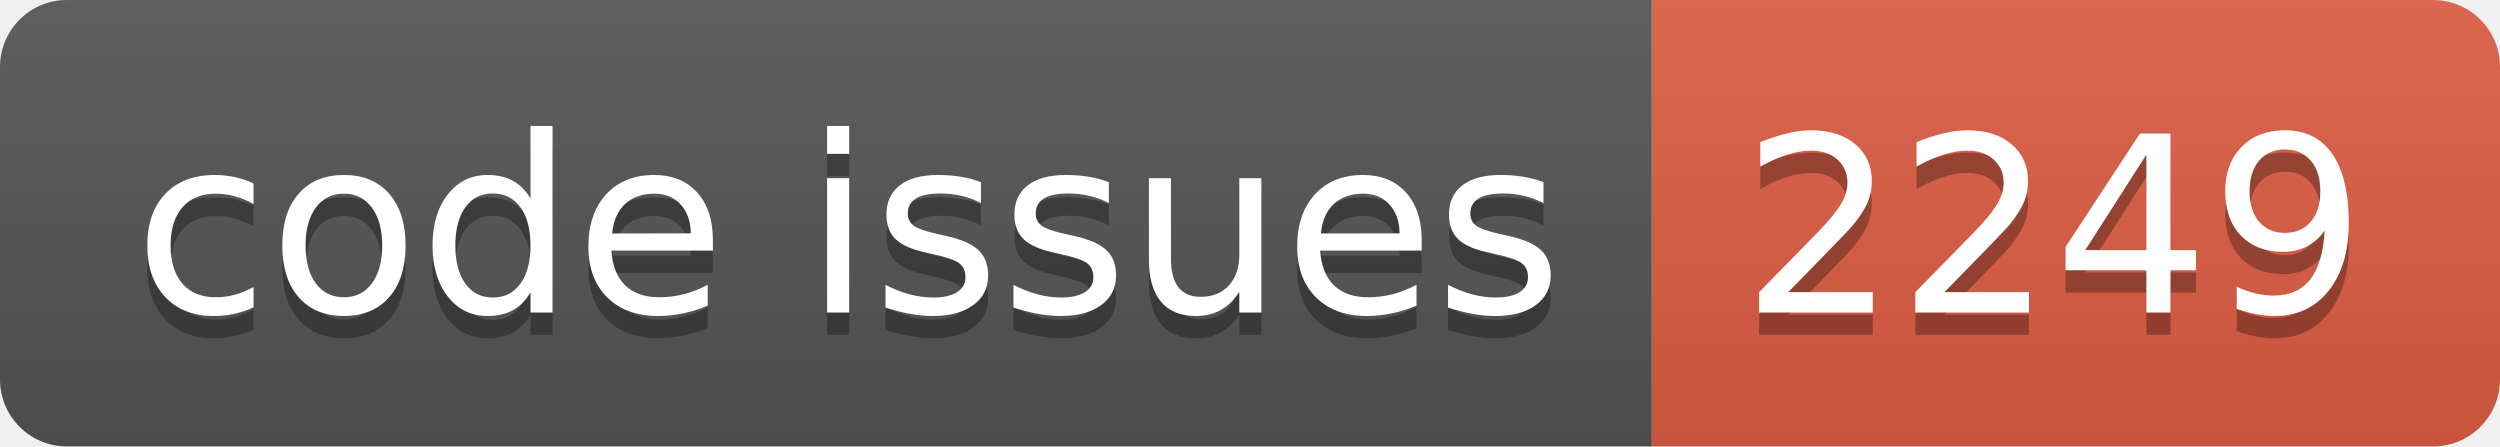
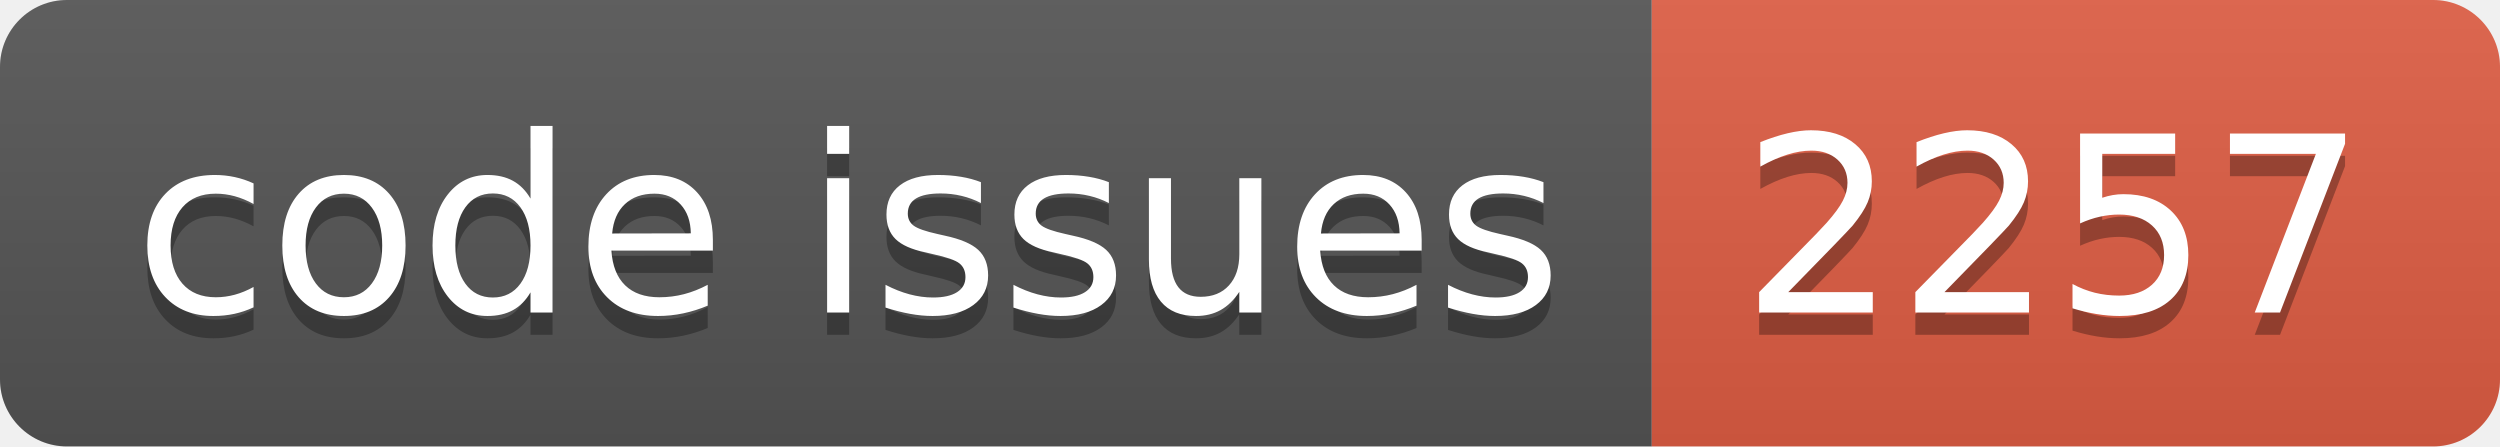
<svg xmlns="http://www.w3.org/2000/svg" width="112.0" height="20">
  <linearGradient id="smooth" x2="0" y2="100%">
    <stop offset="0" stop-color="#bbb" stop-opacity=".1" />
    <stop offset="1" stop-opacity=".1" />
  </linearGradient>
  <clipPath id="round">
    <rect width="112.0" height="20" rx="3" fill="#fff" />
  </clipPath>
  <g clip-path="url(#round)">
    <rect width="74.0" height="20" fill="#555" />
    <rect x="74.0" width="38.0" height="20" fill="#e05d44" />
    <rect width="112.0" height="20" fill="url(#smooth)" />
  </g>
  <g fill="#fff" text-anchor="middle" font-family="DejaVu Sans,Verdana,Geneva,sans-serif" font-size="110">
    <text x="380.0" y="150" fill="#010101" fill-opacity=".3" transform="scale(0.1)" textLength="640.0" lengthAdjust="spacing">code issues</text>
    <text x="380.0" y="140" transform="scale(0.1)" textLength="640.0" lengthAdjust="spacing">code issues</text>
-     <text x="920.0" y="150" fill="#010101" fill-opacity=".3" transform="scale(0.1)" textLength="280.0" lengthAdjust="spacing">2249</text>
-     <text x="920.0" y="140" transform="scale(0.1)" textLength="280.0" lengthAdjust="spacing">2249</text>
+     <text x="920.0" y="150" fill="#010101" fill-opacity=".3" transform="scale(0.1)" textLength="280.0" lengthAdjust="spacing">2257</text>
+     <text x="920.0" y="140" transform="scale(0.1)" textLength="280.0" lengthAdjust="spacing">2257</text>
  </g>
</svg>
